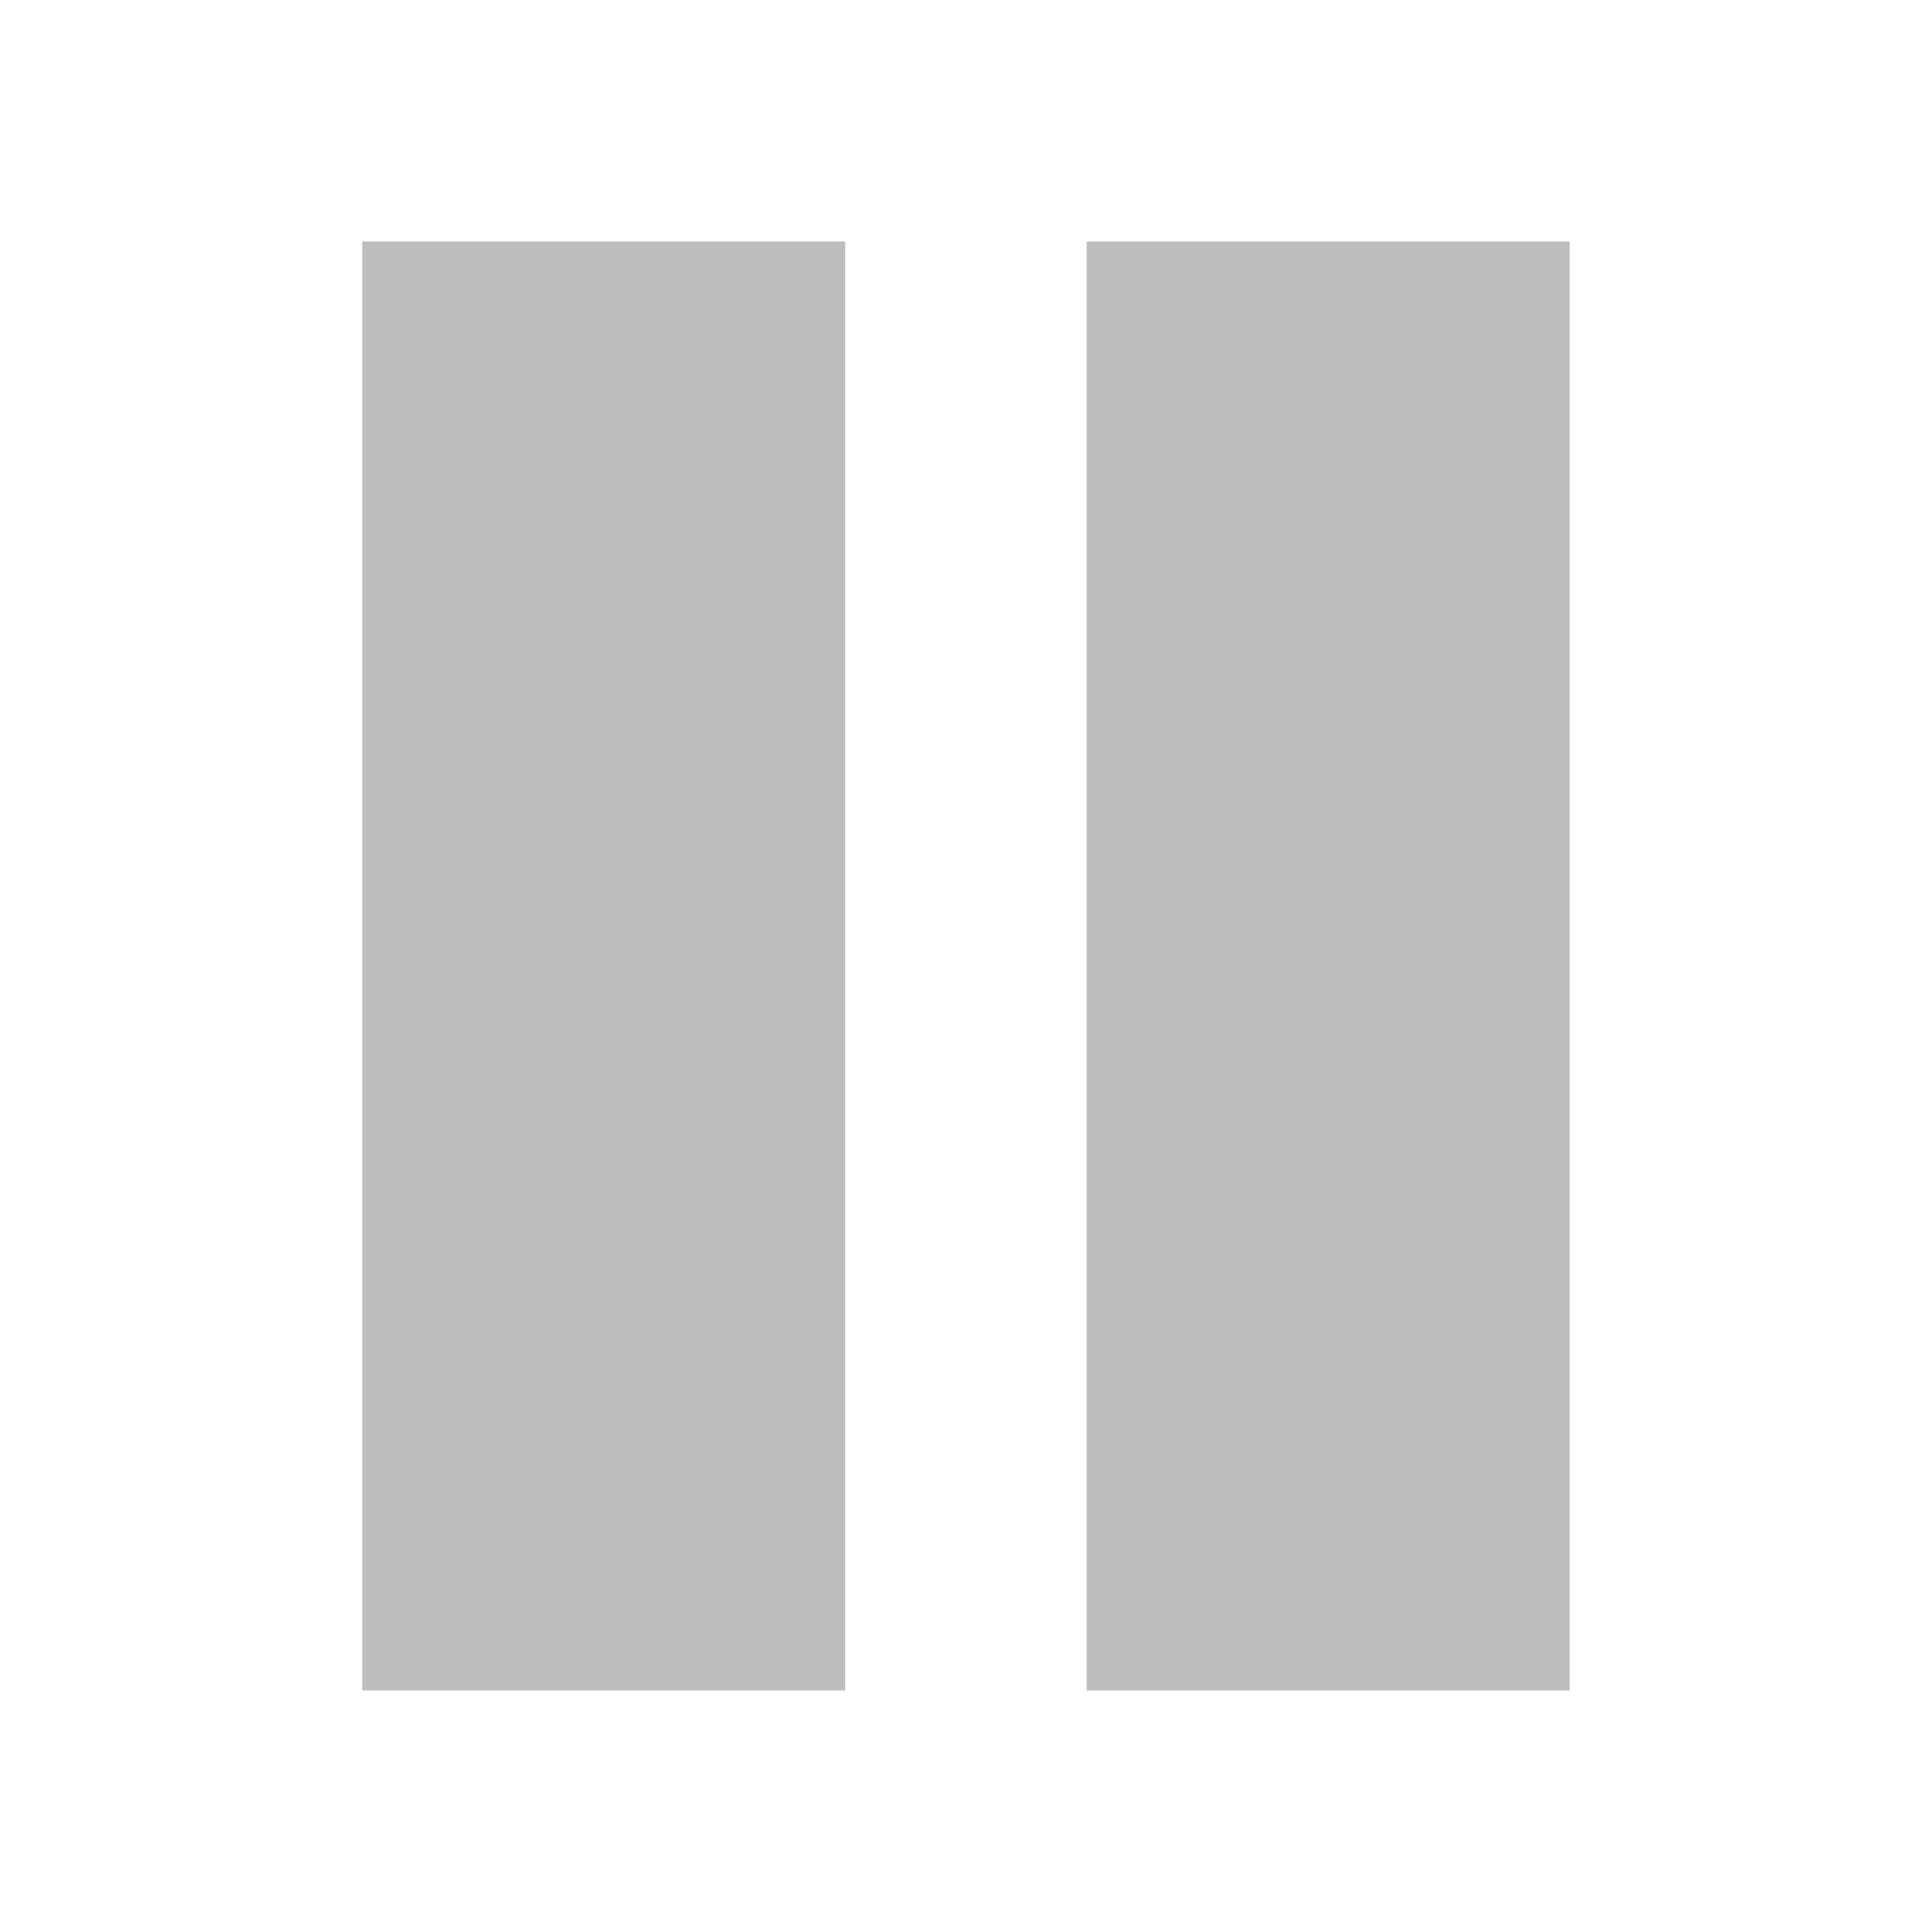
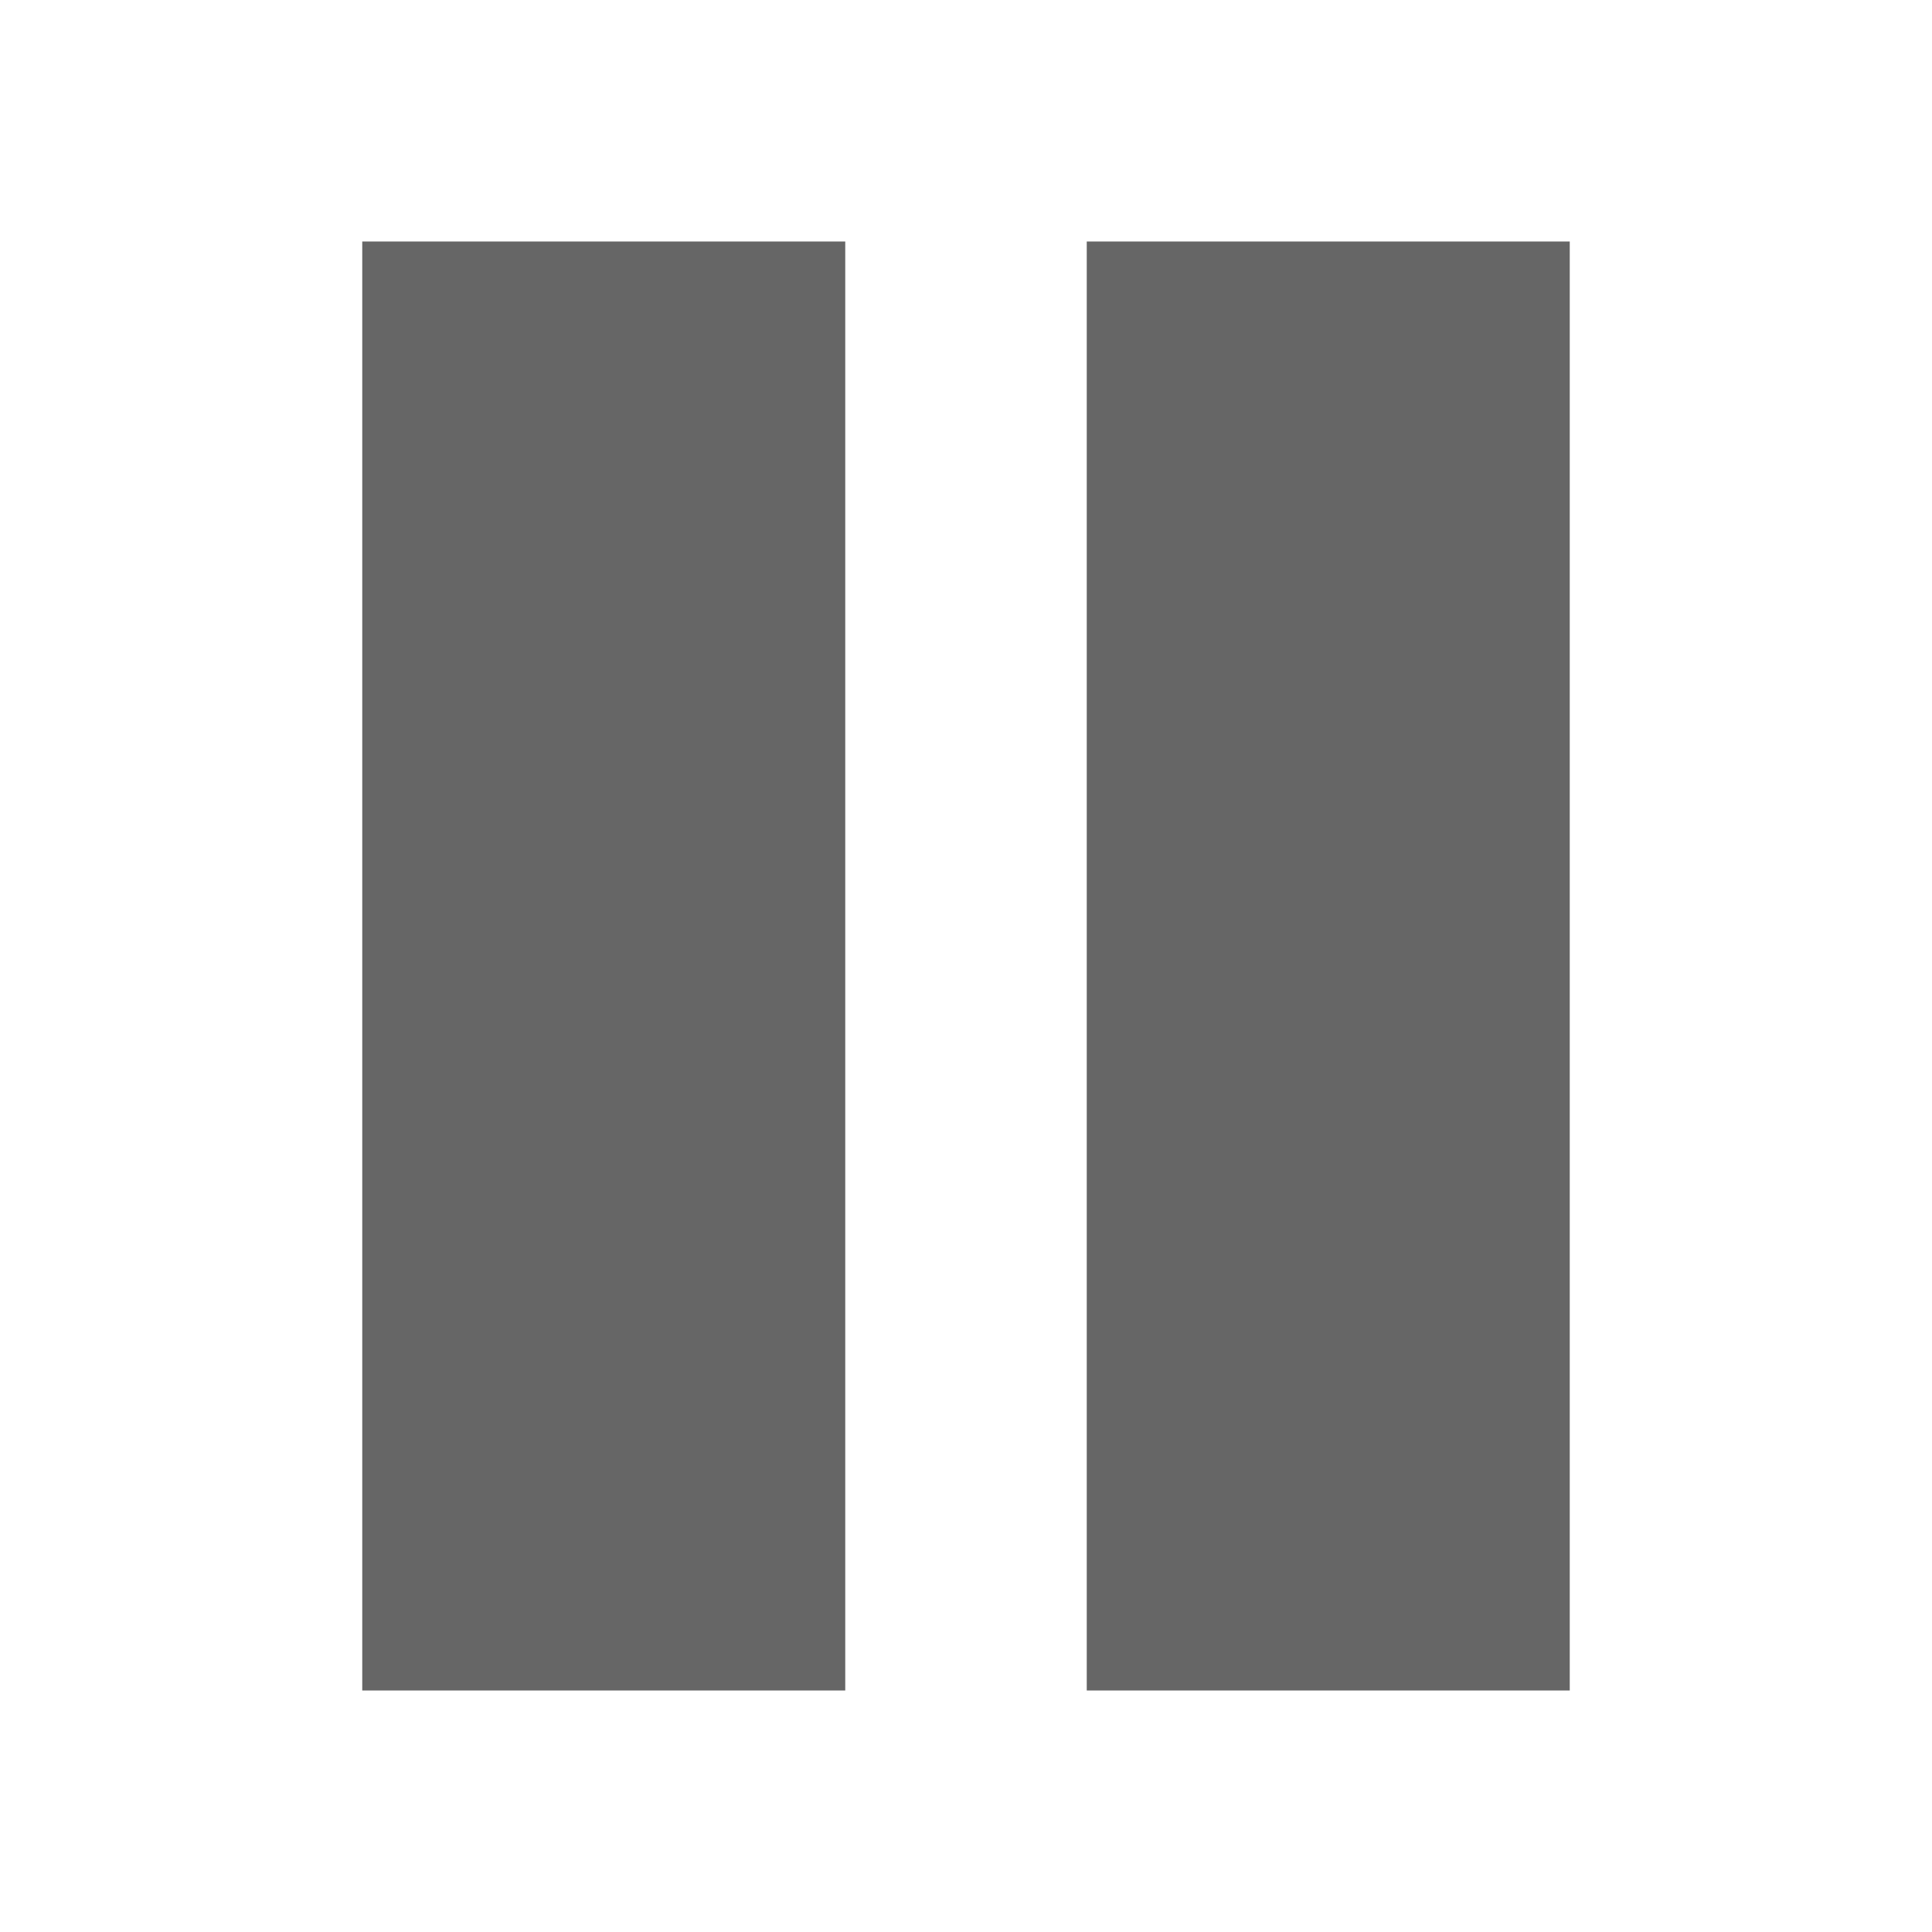
- <svg xmlns="http://www.w3.org/2000/svg" height="16" id="svg7384" version="1.1" width="16">
-   <defs id="defs7386">
-     <filter color-interpolation-filters="sRGB" id="filter7554">
-       <feBlend id="feBlend7556" in2="BackgroundImage" mode="darken" />
-     </filter>
-     <filter color-interpolation-filters="sRGB" id="filter7554-7">
-       <feBlend id="feBlend7556-6" in2="BackgroundImage" mode="darken" />
-     </filter>
-   </defs>
-   <g id="layer9" label="status" style="display:inline" transform="translate(-393.0003,52)" />
-   <g id="layer10" style="display:inline" transform="translate(-393.0003,52)" />
-   <g id="layer13" style="display:inline" transform="translate(-393.0003,52)" />
-   <g id="layer14" transform="translate(-393.0003,52)" />
-   <g id="layer15" style="display:inline" transform="translate(-393.0003,52)" />
-   <g id="g71291" style="display:inline" transform="translate(-393.0003,52)" />
-   <g id="layer12" style="display:inline" transform="translate(-393.0003,52)">
-     <path d="m 402,-50 4,0 0,12 -4,0 z m -6,0 4,0 0,12 -4,0 z" id="rect10309-7" style="color:#bebebe;fill:#bebebe;fill-opacity:1;fill-rule:nonzero;stroke:none;stroke-width:1;marker:none;visibility:visible;display:inline;overflow:visible;enable-background:accumulate" />
+ <svg xmlns="http://www.w3.org/2000/svg" height="16" width="16">
+   <g color="#bebebe" transform="translate(-393 23)">
+     <path d="M402-21h4v12h-4zm-6 0h4v12h-4z" fill="#666" overflow="visible" style="marker:none" />
  </g>
</svg>
